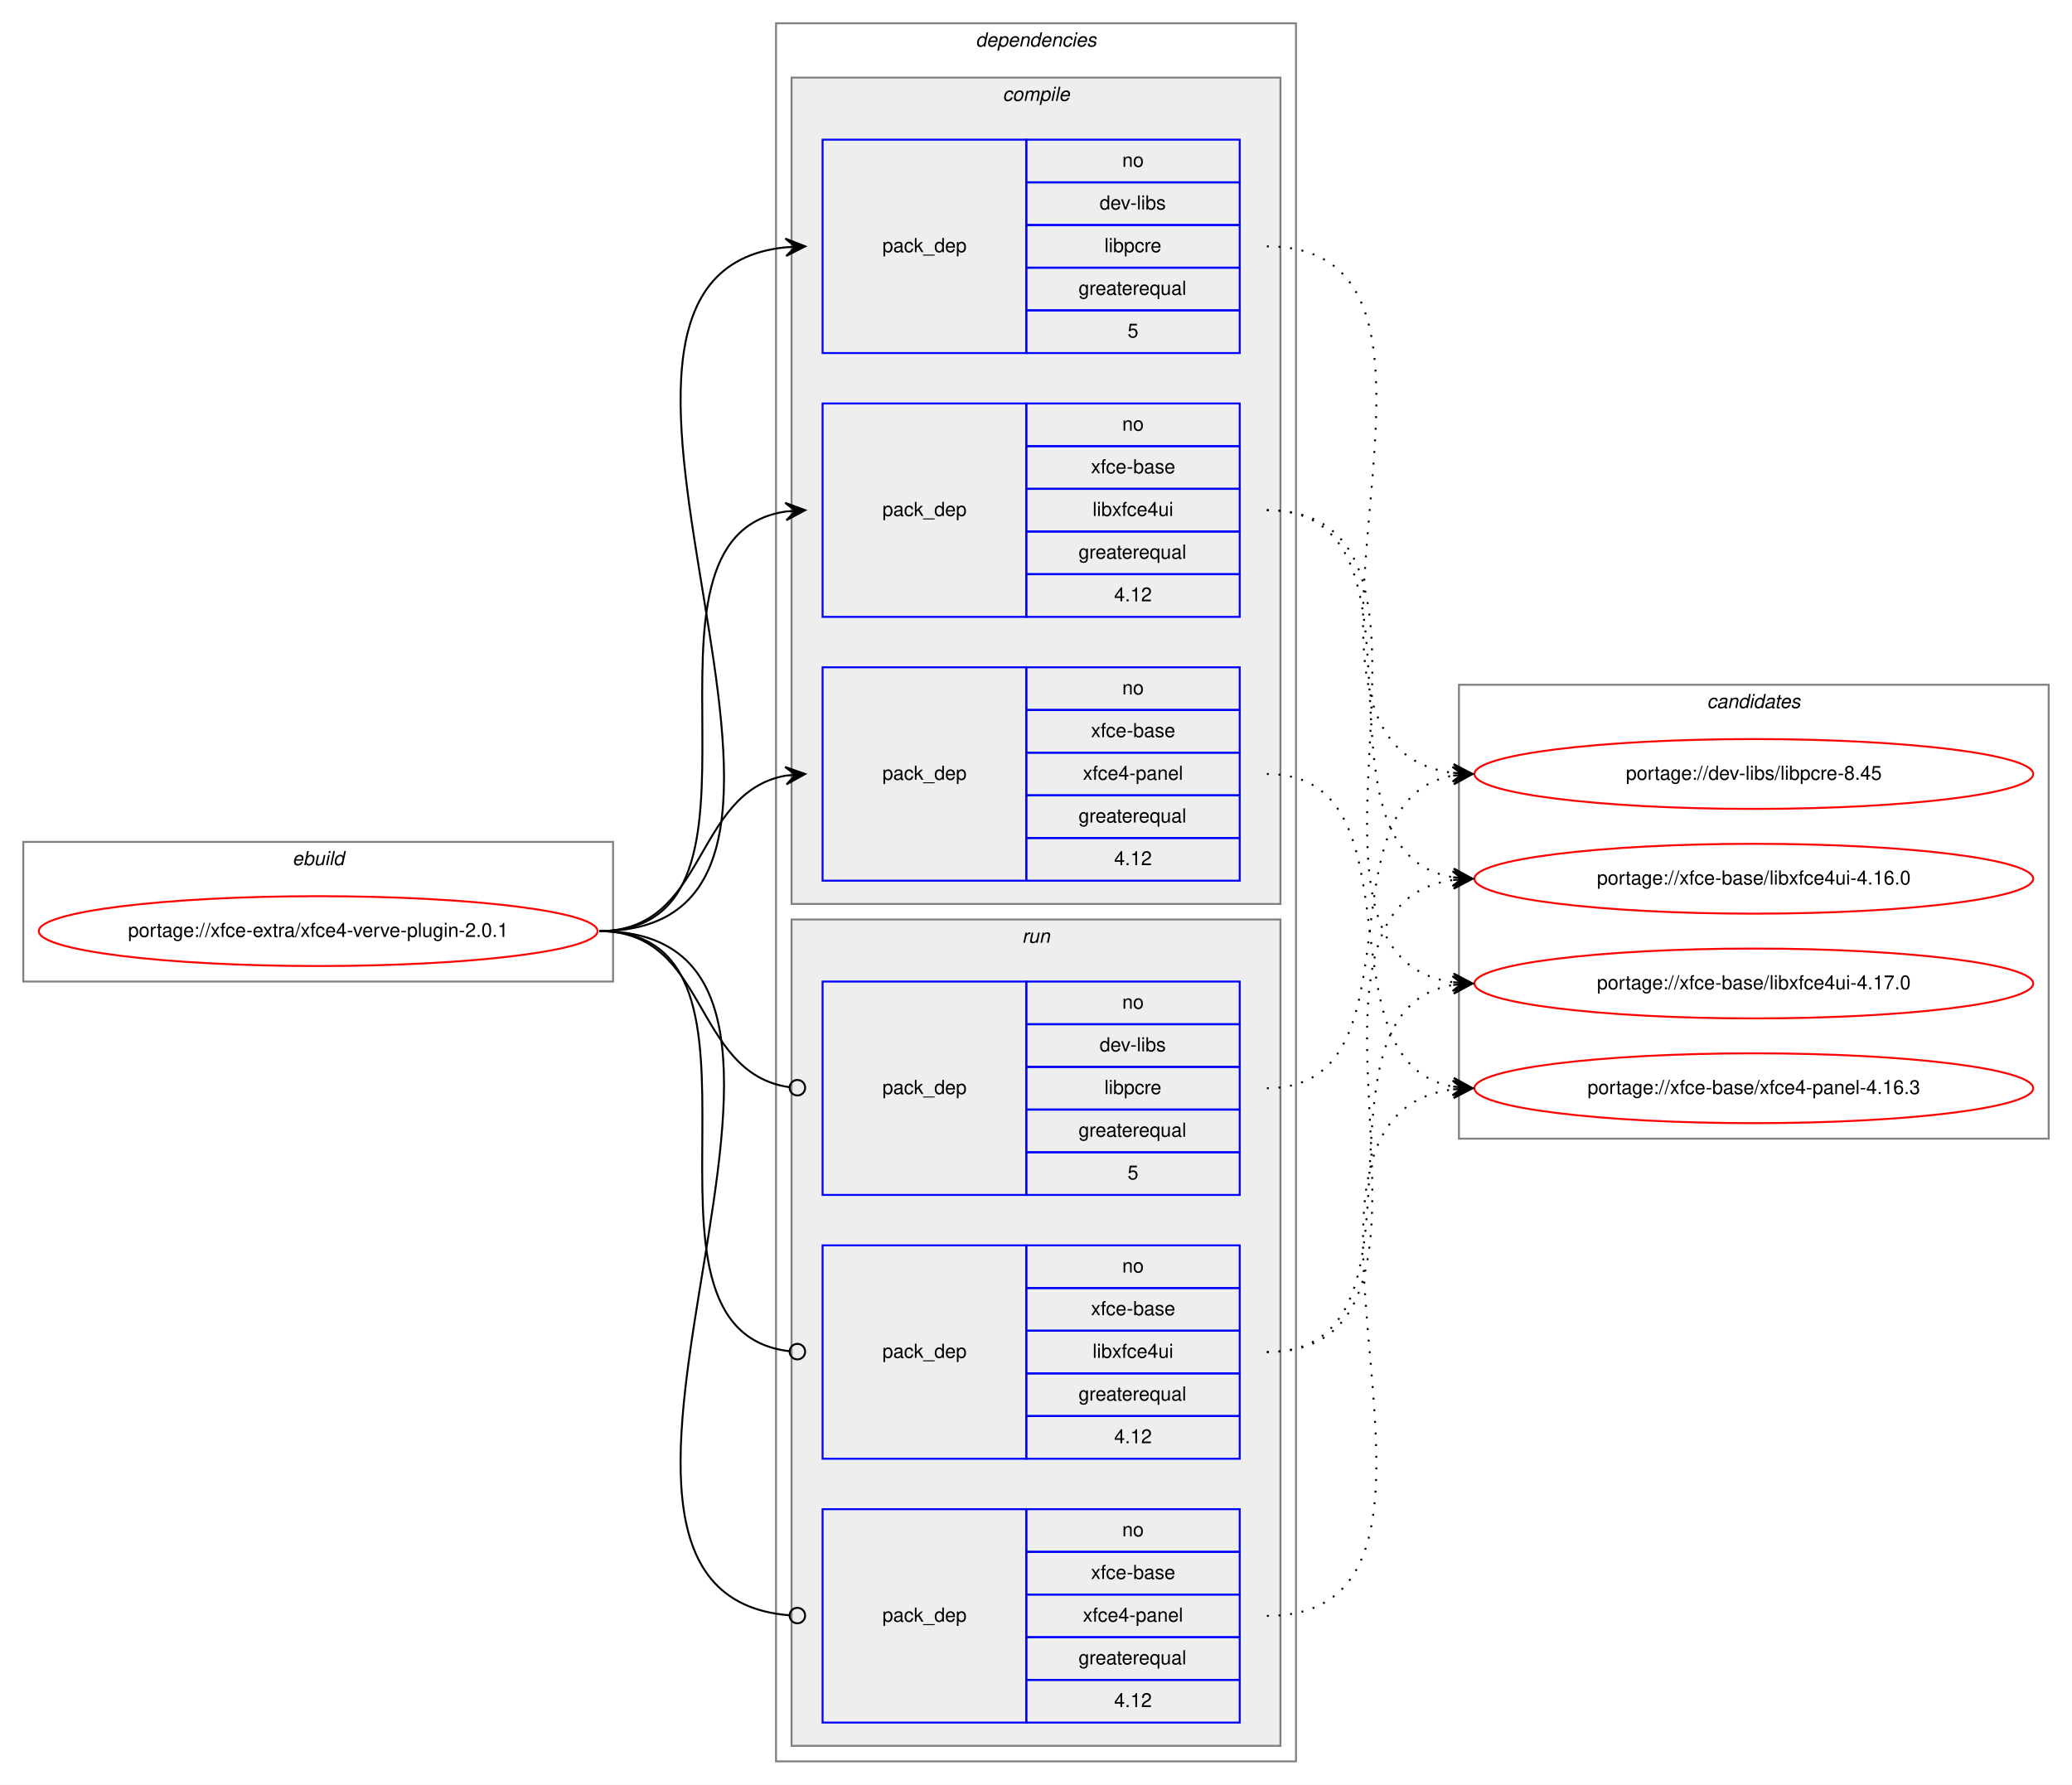
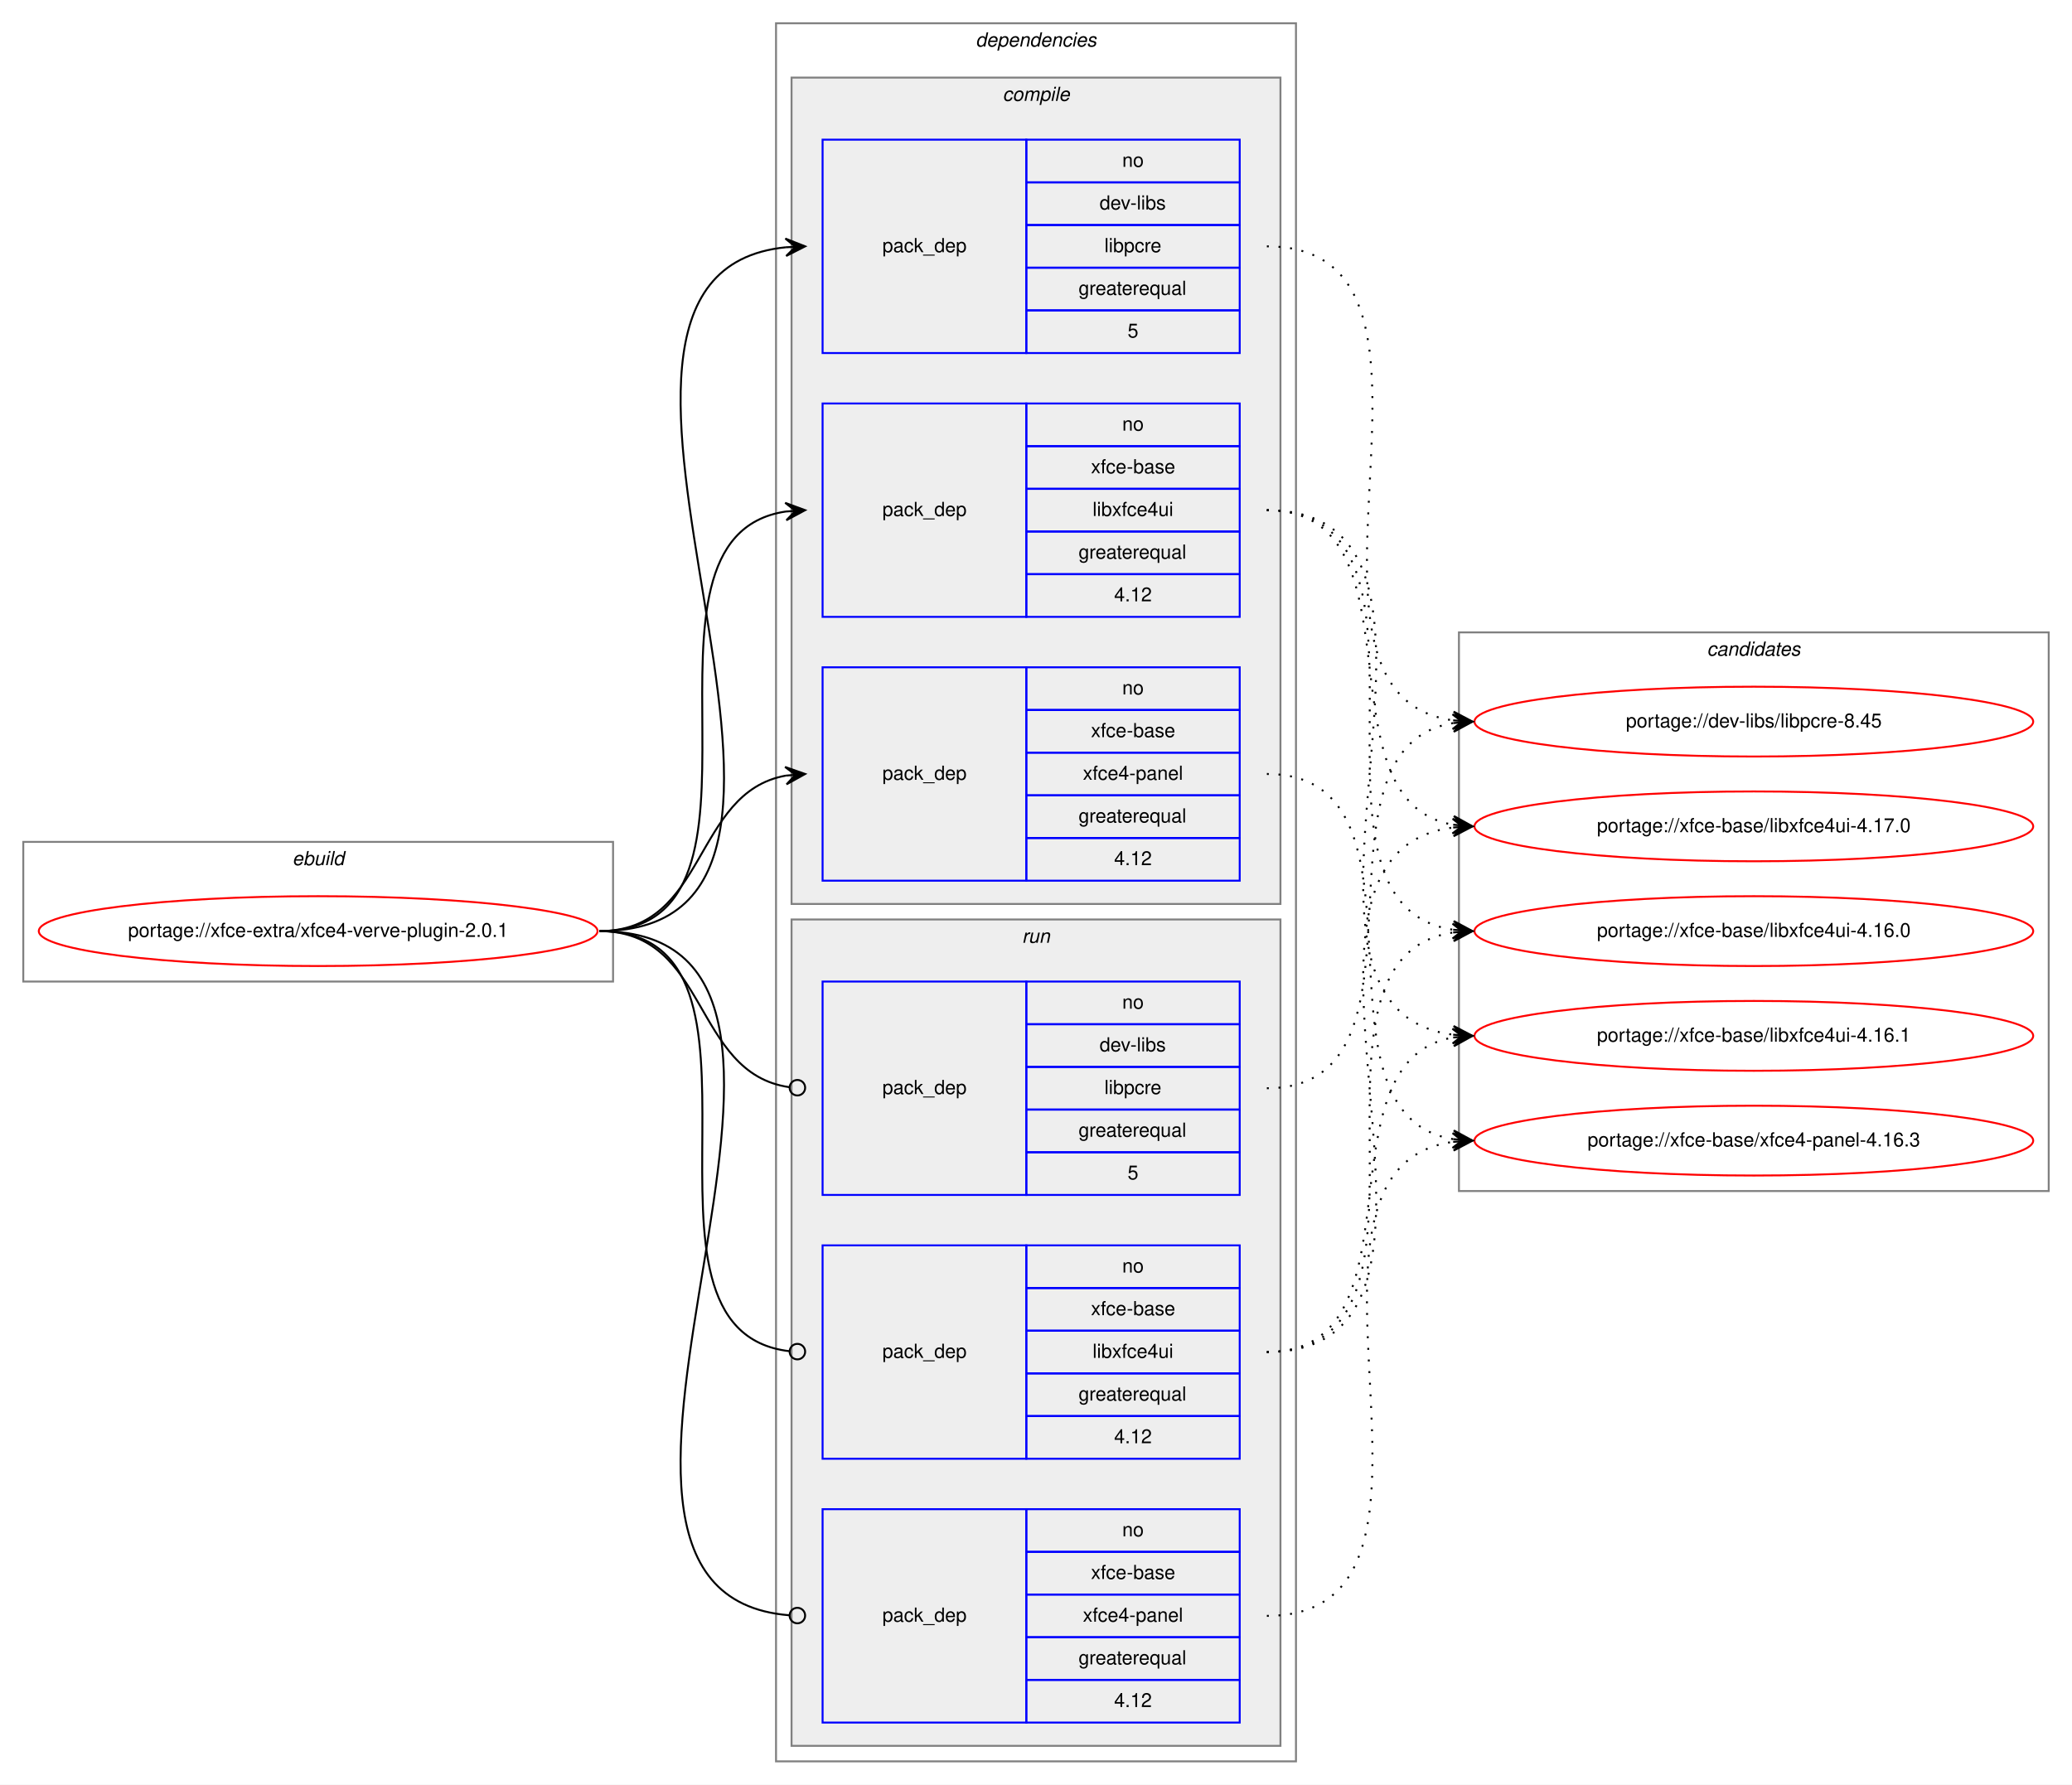
<svg xmlns="http://www.w3.org/2000/svg" xmlns:xlink="http://www.w3.org/1999/xlink" width="1068pt" height="920pt" viewBox="0.00 0.00 1068.00 920.00">
  <g id="graph0" class="graph" transform="scale(1 1) rotate(0) translate(4 916)">
    <polygon fill="white" stroke="transparent" points="-4,4 -4,-916 1064,-916 1064,4 -4,4" />
    <g id="clust1" class="cluster">
      <polygon fill="none" stroke="gray" points="8,-410 8,-482 312,-482 312,-410 8,-410" />
      <text text-anchor="start" x="146.66" y="-470" font-family="Helvetica,sans-Serif" font-style="italic" font-size="10.00">ebuild</text>
    </g>
    <g id="clust2" class="cluster">
      <polygon fill="none" stroke="gray" points="396,-8 396,-904 664,-904 664,-8 396,-8" />
      <text text-anchor="start" x="498.88" y="-892" font-family="Helvetica,sans-Serif" font-style="italic" font-size="10.00">dependencies</text>
    </g>
    <g id="clust3" class="cluster">
      <polygon fill="#eeeeee" stroke="gray" points="404,-450 404,-876 656,-876 656,-450 404,-450" />
      <text text-anchor="start" x="512.78" y="-864" font-family="Helvetica,sans-Serif" font-style="italic" font-size="10.00">compile</text>
    </g>
    <g id="clust8" class="cluster">
      <polygon fill="#eeeeee" stroke="gray" points="404,-16 404,-442 656,-442 656,-16 404,-16" />
      <text text-anchor="start" x="522.78" y="-430" font-family="Helvetica,sans-Serif" font-style="italic" font-size="10.00">run</text>
    </g>
    <g id="clust12" class="cluster">
-       <polygon fill="none" stroke="gray" points="748,-329 748,-563 1052,-563 1052,-329 748,-329" />
-       <text text-anchor="start" x="875.82" y="-551" font-family="Helvetica,sans-Serif" font-style="italic" font-size="10.00">candidates</text>
+       <polygon fill="none" stroke="gray" points="748,-302 748,-590 1052,-590 1052,-302 748,-302" />
+       <text text-anchor="start" x="875.82" y="-578" font-family="Helvetica,sans-Serif" font-style="italic" font-size="10.00">candidates</text>
    </g>
    <g id="node1" class="node">
      <g id="a_node1">
        <a xlink:href="../xfce-extra/xfce4-verve-plugin-2.0.1.svg" xlink:title="portage://xfce-extra/xfce4-verve-plugin-2.0.1">
          <ellipse fill="none" stroke="red" cx="160" cy="-436" rx="144" ry="18" />
          <text text-anchor="middle" x="160" y="-433" font-family="Helvetica,sans-Serif" font-size="10.00">portage://xfce-extra/xfce4-verve-plugin-2.0.1</text>
        </a>
      </g>
    </g>
    <g id="node2" class="node">
      <polygon fill="none" stroke="blue" points="420,-734 420,-844 525,-844 525,-734 420,-734" />
      <text text-anchor="start" x="450.82" y="-786" font-family="Helvetica,sans-Serif" font-size="10.00">pack_dep</text>
      <polygon fill="none" stroke="blue" points="525,-822 525,-844 635,-844 635,-822 525,-822" />
      <text text-anchor="start" x="574.44" y="-830" font-family="Helvetica,sans-Serif" font-size="10.00">no</text>
      <polygon fill="none" stroke="blue" points="525,-800 525,-822 635,-822 635,-800 525,-800" />
      <text text-anchor="start" x="562.78" y="-808" font-family="Helvetica,sans-Serif" font-size="10.00">dev-libs</text>
      <polygon fill="none" stroke="blue" points="525,-778 525,-800 635,-800 635,-778 525,-778" />
      <text text-anchor="start" x="565.28" y="-786" font-family="Helvetica,sans-Serif" font-size="10.00">libpcre</text>
      <polygon fill="none" stroke="blue" points="525,-756 525,-778 635,-778 635,-756 525,-756" />
      <text text-anchor="start" x="551.94" y="-764" font-family="Helvetica,sans-Serif" font-size="10.00">greaterequal</text>
      <polygon fill="none" stroke="blue" points="525,-734 525,-756 635,-756 635,-734 525,-734" />
      <text text-anchor="start" x="577.22" y="-742" font-family="Helvetica,sans-Serif" font-size="10.00">5</text>
    </g>
    <g id="edge1" class="edge">
      <path fill="none" stroke="black" d="M305,-436C465.29,-436 256.54,-773.99 400.97,-788.52" />
      <polygon fill="black" stroke="black" points="411,-789 400.8,-793.02 406.01,-788.76 401.01,-788.52 401.01,-788.52 401.01,-788.52 406.01,-788.76 401.23,-784.03 411,-789 411,-789" />
    </g>
    <g id="node3" class="node">
      <polygon fill="none" stroke="blue" points="420,-598 420,-708 525,-708 525,-598 420,-598" />
      <text text-anchor="start" x="450.82" y="-650" font-family="Helvetica,sans-Serif" font-size="10.00">pack_dep</text>
      <polygon fill="none" stroke="blue" points="525,-686 525,-708 635,-708 635,-686 525,-686" />
      <text text-anchor="start" x="574.44" y="-694" font-family="Helvetica,sans-Serif" font-size="10.00">no</text>
      <polygon fill="none" stroke="blue" points="525,-664 525,-686 635,-686 635,-664 525,-664" />
      <text text-anchor="start" x="558.33" y="-672" font-family="Helvetica,sans-Serif" font-size="10.00">xfce-base</text>
      <polygon fill="none" stroke="blue" points="525,-642 525,-664 635,-664 635,-642 525,-642" />
      <text text-anchor="start" x="559.16" y="-650" font-family="Helvetica,sans-Serif" font-size="10.00">libxfce4ui</text>
      <polygon fill="none" stroke="blue" points="525,-620 525,-642 635,-642 635,-620 525,-620" />
      <text text-anchor="start" x="551.94" y="-628" font-family="Helvetica,sans-Serif" font-size="10.00">greaterequal</text>
      <polygon fill="none" stroke="blue" points="525,-598 525,-620 635,-620 635,-598 525,-598" />
      <text text-anchor="start" x="570.27" y="-606" font-family="Helvetica,sans-Serif" font-size="10.00">4.12</text>
    </g>
    <g id="edge2" class="edge">
      <path fill="none" stroke="black" d="M305,-436C408.77,-436 310.64,-638.83 401.01,-652.3" />
      <polygon fill="black" stroke="black" points="411,-653 400.71,-656.79 406.01,-652.65 401.02,-652.3 401.02,-652.3 401.02,-652.3 406.01,-652.65 401.34,-647.81 411,-653 411,-653" />
    </g>
    <g id="node4" class="node">
      <polygon fill="none" stroke="blue" points="420,-462 420,-572 525,-572 525,-462 420,-462" />
      <text text-anchor="start" x="450.82" y="-514" font-family="Helvetica,sans-Serif" font-size="10.00">pack_dep</text>
      <polygon fill="none" stroke="blue" points="525,-550 525,-572 635,-572 635,-550 525,-550" />
      <text text-anchor="start" x="574.44" y="-558" font-family="Helvetica,sans-Serif" font-size="10.00">no</text>
      <polygon fill="none" stroke="blue" points="525,-528 525,-550 635,-550 635,-528 525,-528" />
      <text text-anchor="start" x="558.33" y="-536" font-family="Helvetica,sans-Serif" font-size="10.00">xfce-base</text>
      <polygon fill="none" stroke="blue" points="525,-506 525,-528 635,-528 635,-506 525,-506" />
      <text text-anchor="start" x="554.16" y="-514" font-family="Helvetica,sans-Serif" font-size="10.00">xfce4-panel</text>
      <polygon fill="none" stroke="blue" points="525,-484 525,-506 635,-506 635,-484 525,-484" />
      <text text-anchor="start" x="551.94" y="-492" font-family="Helvetica,sans-Serif" font-size="10.00">greaterequal</text>
      <polygon fill="none" stroke="blue" points="525,-462 525,-484 635,-484 635,-462 525,-462" />
      <text text-anchor="start" x="570.27" y="-470" font-family="Helvetica,sans-Serif" font-size="10.00">4.12</text>
    </g>
    <g id="edge3" class="edge">
      <path fill="none" stroke="black" d="M305,-436C360.7,-436 352.97,-507.49 400.99,-516.15" />
      <polygon fill="black" stroke="black" points="411,-517 400.65,-520.63 406.02,-516.57 401.04,-516.15 401.04,-516.15 401.04,-516.15 406.02,-516.57 401.42,-511.67 411,-517 411,-517" />
    </g>
    <g id="node5" class="node">
      <polygon fill="none" stroke="blue" points="420,-300 420,-410 525,-410 525,-300 420,-300" />
      <text text-anchor="start" x="450.82" y="-352" font-family="Helvetica,sans-Serif" font-size="10.00">pack_dep</text>
      <polygon fill="none" stroke="blue" points="525,-388 525,-410 635,-410 635,-388 525,-388" />
      <text text-anchor="start" x="574.44" y="-396" font-family="Helvetica,sans-Serif" font-size="10.00">no</text>
      <polygon fill="none" stroke="blue" points="525,-366 525,-388 635,-388 635,-366 525,-366" />
      <text text-anchor="start" x="562.78" y="-374" font-family="Helvetica,sans-Serif" font-size="10.00">dev-libs</text>
      <polygon fill="none" stroke="blue" points="525,-344 525,-366 635,-366 635,-344 525,-344" />
      <text text-anchor="start" x="565.28" y="-352" font-family="Helvetica,sans-Serif" font-size="10.00">libpcre</text>
      <polygon fill="none" stroke="blue" points="525,-322 525,-344 635,-344 635,-322 525,-322" />
      <text text-anchor="start" x="551.94" y="-330" font-family="Helvetica,sans-Serif" font-size="10.00">greaterequal</text>
      <polygon fill="none" stroke="blue" points="525,-300 525,-322 635,-322 635,-300 525,-300" />
      <text text-anchor="start" x="577.22" y="-308" font-family="Helvetica,sans-Serif" font-size="10.00">5</text>
    </g>
    <g id="edge4" class="edge">
      <path fill="none" stroke="black" d="M305,-436C361.4,-436 352.77,-362.72 402.81,-355.56" />
      <ellipse fill="none" stroke="black" cx="407.01" cy="-355.27" rx="4" ry="4" />
    </g>
    <g id="node6" class="node">
      <polygon fill="none" stroke="blue" points="420,-164 420,-274 525,-274 525,-164 420,-164" />
      <text text-anchor="start" x="450.82" y="-216" font-family="Helvetica,sans-Serif" font-size="10.00">pack_dep</text>
      <polygon fill="none" stroke="blue" points="525,-252 525,-274 635,-274 635,-252 525,-252" />
      <text text-anchor="start" x="574.44" y="-260" font-family="Helvetica,sans-Serif" font-size="10.00">no</text>
      <polygon fill="none" stroke="blue" points="525,-230 525,-252 635,-252 635,-230 525,-230" />
      <text text-anchor="start" x="558.33" y="-238" font-family="Helvetica,sans-Serif" font-size="10.00">xfce-base</text>
      <polygon fill="none" stroke="blue" points="525,-208 525,-230 635,-230 635,-208 525,-208" />
      <text text-anchor="start" x="559.16" y="-216" font-family="Helvetica,sans-Serif" font-size="10.00">libxfce4ui</text>
      <polygon fill="none" stroke="blue" points="525,-186 525,-208 635,-208 635,-186 525,-186" />
      <text text-anchor="start" x="551.94" y="-194" font-family="Helvetica,sans-Serif" font-size="10.00">greaterequal</text>
      <polygon fill="none" stroke="blue" points="525,-164 525,-186 635,-186 635,-164 525,-164" />
      <text text-anchor="start" x="570.27" y="-172" font-family="Helvetica,sans-Serif" font-size="10.00">4.12</text>
    </g>
    <g id="edge5" class="edge">
      <path fill="none" stroke="black" d="M305,-436C409.51,-436 309.24,-230.29 402.95,-219.44" />
      <ellipse fill="none" stroke="black" cx="407.01" cy="-219.22" rx="4" ry="4" />
    </g>
    <g id="node7" class="node">
      <polygon fill="none" stroke="blue" points="420,-28 420,-138 525,-138 525,-28 420,-28" />
      <text text-anchor="start" x="450.82" y="-80" font-family="Helvetica,sans-Serif" font-size="10.00">pack_dep</text>
      <polygon fill="none" stroke="blue" points="525,-116 525,-138 635,-138 635,-116 525,-116" />
      <text text-anchor="start" x="574.44" y="-124" font-family="Helvetica,sans-Serif" font-size="10.00">no</text>
      <polygon fill="none" stroke="blue" points="525,-94 525,-116 635,-116 635,-94 525,-94" />
      <text text-anchor="start" x="558.33" y="-102" font-family="Helvetica,sans-Serif" font-size="10.00">xfce-base</text>
      <polygon fill="none" stroke="blue" points="525,-72 525,-94 635,-94 635,-72 525,-72" />
      <text text-anchor="start" x="554.16" y="-80" font-family="Helvetica,sans-Serif" font-size="10.00">xfce4-panel</text>
      <polygon fill="none" stroke="blue" points="525,-50 525,-72 635,-72 635,-50 525,-50" />
      <text text-anchor="start" x="551.94" y="-58" font-family="Helvetica,sans-Serif" font-size="10.00">greaterequal</text>
      <polygon fill="none" stroke="blue" points="525,-28 525,-50 635,-50 635,-28 525,-28" />
      <text text-anchor="start" x="570.27" y="-36" font-family="Helvetica,sans-Serif" font-size="10.00">4.12</text>
    </g>
    <g id="edge6" class="edge">
      <path fill="none" stroke="black" d="M305,-436C465.93,-436 254.86,-95.3 402.71,-83.32" />
      <ellipse fill="none" stroke="black" cx="407" cy="-83.16" rx="4" ry="4" />
    </g>
    <g id="node8" class="node">
      <g id="a_node8">
        <a xlink:href="../dev-libs/libpcre-8.45.svg" xlink:title="portage://dev-libs/libpcre-8.45">
-           <ellipse fill="none" stroke="red" cx="900" cy="-517" rx="144" ry="18" />
-           <text text-anchor="middle" x="900" y="-514" font-family="Helvetica,sans-Serif" font-size="10.00">portage://dev-libs/libpcre-8.45</text>
+           <ellipse fill="none" stroke="red" cx="900" cy="-544" rx="144" ry="18" />
+           <text text-anchor="middle" x="900" y="-541" font-family="Helvetica,sans-Serif" font-size="10.00">portage://dev-libs/libpcre-8.45</text>
        </a>
      </g>
    </g>
    <g id="edge7" class="edge">
-       <path fill="none" stroke="black" stroke-dasharray="1,5" d="M649,-789C775.2,-789 633.44,-531.67 744.98,-517.6" />
-       <polygon fill="black" stroke="black" points="755,-517 745.29,-522.09 750.01,-517.3 745.02,-517.6 745.02,-517.6 745.02,-517.6 750.01,-517.3 744.75,-513.1 755,-517 755,-517" />
+       <path fill="none" stroke="black" stroke-dasharray="1,5" d="M649,-789C764.05,-789 644.08,-558.61 744.9,-544.66" />
+       <polygon fill="black" stroke="black" points="755,-544 745.31,-549.14 750.01,-544.33 745.02,-544.65 745.02,-544.65 745.02,-544.65 750.01,-544.33 744.73,-540.16 755,-544 755,-544" />
    </g>
    <g id="node9" class="node">
      <g id="a_node9">
        <a xlink:href="../xfce-base/libxfce4ui-4.16.0.svg" xlink:title="portage://xfce-base/libxfce4ui-4.16.0">
-           <ellipse fill="none" stroke="red" cx="900" cy="-463" rx="144" ry="18" />
-           <text text-anchor="middle" x="900" y="-460" font-family="Helvetica,sans-Serif" font-size="10.00">portage://xfce-base/libxfce4ui-4.16.0</text>
+           <ellipse fill="none" stroke="red" cx="900" cy="-436" rx="144" ry="18" />
+           <text text-anchor="middle" x="900" y="-433" font-family="Helvetica,sans-Serif" font-size="10.00">portage://xfce-base/libxfce4ui-4.16.0</text>
        </a>
      </g>
    </g>
    <g id="edge8" class="edge">
-       <path fill="none" stroke="black" stroke-dasharray="1,5" d="M649,-653C742.11,-653 664.54,-476.84 744.98,-463.77" />
-       <polygon fill="black" stroke="black" points="755,-463 745.37,-468.25 750.01,-463.38 745.03,-463.76 745.03,-463.76 745.03,-463.76 750.01,-463.38 744.69,-459.27 755,-463 755,-463" />
+       <path fill="none" stroke="black" stroke-dasharray="1,5" d="M649,-653C752.77,-653 654.64,-450.17 745.01,-436.7" />
+       <polygon fill="black" stroke="black" points="755,-436 745.34,-441.19 750.01,-436.35 745.02,-436.7 745.02,-436.7 745.02,-436.7 750.01,-436.35 744.71,-432.21 755,-436 755,-436" />
    </g>
    <g id="node10" class="node">
      <g id="a_node10">
-         <a xlink:href="../xfce-base/libxfce4ui-4.17.0.svg" xlink:title="portage://xfce-base/libxfce4ui-4.17.0">
-           <ellipse fill="none" stroke="red" cx="900" cy="-409" rx="144" ry="18" />
-           <text text-anchor="middle" x="900" y="-406" font-family="Helvetica,sans-Serif" font-size="10.00">portage://xfce-base/libxfce4ui-4.17.0</text>
+         <a xlink:href="../xfce-base/libxfce4ui-4.16.1.svg" xlink:title="portage://xfce-base/libxfce4ui-4.16.1">
+           <ellipse fill="none" stroke="red" cx="900" cy="-382" rx="144" ry="18" />
+           <text text-anchor="middle" x="900" y="-379" font-family="Helvetica,sans-Serif" font-size="10.00">portage://xfce-base/libxfce4ui-4.16.1</text>
        </a>
      </g>
    </g>
    <g id="edge9" class="edge">
-       <path fill="none" stroke="black" stroke-dasharray="1,5" d="M649,-653C763.66,-653 644.44,-423.55 744.93,-409.66" />
-       <polygon fill="black" stroke="black" points="755,-409 745.31,-414.14 750.01,-409.33 745.02,-409.65 745.02,-409.65 745.02,-409.65 750.01,-409.33 744.73,-405.16 755,-409 755,-409" />
+       <path fill="none" stroke="black" stroke-dasharray="1,5" d="M649,-653C774.79,-653 633.81,-396.62 745.01,-382.6" />
+       <polygon fill="black" stroke="black" points="755,-382 745.29,-387.09 750.01,-382.3 745.02,-382.6 745.02,-382.6 745.02,-382.6 750.01,-382.3 744.75,-378.1 755,-382 755,-382" />
    </g>
    <g id="node11" class="node">
      <g id="a_node11">
+         <a xlink:href="../xfce-base/libxfce4ui-4.17.0.svg" xlink:title="portage://xfce-base/libxfce4ui-4.17.0">
+           <ellipse fill="none" stroke="red" cx="900" cy="-490" rx="144" ry="18" />
+           <text text-anchor="middle" x="900" y="-487" font-family="Helvetica,sans-Serif" font-size="10.00">portage://xfce-base/libxfce4ui-4.17.0</text>
+         </a>
+       </g>
+     </g>
+     <g id="edge10" class="edge">
+       <path fill="none" stroke="black" stroke-dasharray="1,5" d="M649,-653C731.7,-653 674.04,-503.71 744.68,-490.88" />
+       <polygon fill="black" stroke="black" points="755,-490 745.42,-495.33 750.02,-490.42 745.04,-490.85 745.04,-490.85 745.04,-490.85 750.02,-490.42 744.65,-486.36 755,-490 755,-490" />
+     </g>
+     <g id="node12" class="node">
+       <g id="a_node12">
        <a xlink:href="../xfce-base/xfce4-panel-4.16.3.svg" xlink:title="portage://xfce-base/xfce4-panel-4.16.3">
-           <ellipse fill="none" stroke="red" cx="900" cy="-355" rx="144" ry="18" />
-           <text text-anchor="middle" x="900" y="-352" font-family="Helvetica,sans-Serif" font-size="10.00">portage://xfce-base/xfce4-panel-4.16.3</text>
-         </a>
-       </g>
-     </g>
-     <g id="edge10" class="edge">
-       <path fill="none" stroke="black" stroke-dasharray="1,5" d="M649,-517C731.35,-517 674.36,-368.62 744.73,-355.87" />
-       <polygon fill="black" stroke="black" points="755,-355 745.42,-360.33 750.02,-355.42 745.04,-355.85 745.04,-355.85 745.04,-355.85 750.02,-355.42 744.66,-351.36 755,-355 755,-355" />
+           <ellipse fill="none" stroke="red" cx="900" cy="-328" rx="144" ry="18" />
+           <text text-anchor="middle" x="900" y="-325" font-family="Helvetica,sans-Serif" font-size="10.00">portage://xfce-base/xfce4-panel-4.16.3</text>
+         </a>
+       </g>
    </g>
    <g id="edge11" class="edge">
-       <path fill="none" stroke="black" stroke-dasharray="1,5" d="M649,-355C731.35,-355 674.36,-503.38 744.73,-516.13" />
-       <polygon fill="black" stroke="black" points="755,-517 744.66,-520.64 750.02,-516.58 745.04,-516.15 745.04,-516.15 745.04,-516.15 750.02,-516.58 745.42,-511.67 755,-517 755,-517" />
+       <path fill="none" stroke="black" stroke-dasharray="1,5" d="M649,-517C741.74,-517 664.87,-341.77 745.02,-328.76" />
+       <polygon fill="black" stroke="black" points="755,-328 745.37,-333.25 750.01,-328.38 745.03,-328.76 745.03,-328.76 745.03,-328.76 750.01,-328.38 744.69,-324.27 755,-328 755,-328" />
    </g>
    <g id="edge12" class="edge">
-       <path fill="none" stroke="black" stroke-dasharray="1,5" d="M649,-219C763.66,-219 644.44,-448.45 744.93,-462.34" />
-       <polygon fill="black" stroke="black" points="755,-463 744.73,-466.84 750.01,-462.67 745.02,-462.35 745.02,-462.35 745.02,-462.35 750.01,-462.67 745.31,-457.86 755,-463 755,-463" />
+       <path fill="none" stroke="black" stroke-dasharray="1,5" d="M649,-355C741.74,-355 664.87,-530.23 745.02,-543.24" />
+       <polygon fill="black" stroke="black" points="755,-544 744.69,-547.73 750.01,-543.62 745.03,-543.24 745.03,-543.24 745.03,-543.24 750.01,-543.62 745.37,-538.75 755,-544 755,-544" />
    </g>
    <g id="edge13" class="edge">
-       <path fill="none" stroke="black" stroke-dasharray="1,5" d="M649,-219C742.11,-219 664.54,-395.16 744.98,-408.23" />
-       <polygon fill="black" stroke="black" points="755,-409 744.69,-412.73 750.01,-408.62 745.03,-408.24 745.03,-408.24 745.03,-408.24 750.01,-408.62 745.37,-403.75 755,-409 755,-409" />
+       <path fill="none" stroke="black" stroke-dasharray="1,5" d="M649,-219C752.77,-219 654.64,-421.83 745.01,-435.3" />
+       <polygon fill="black" stroke="black" points="755,-436 744.71,-439.79 750.01,-435.65 745.02,-435.3 745.02,-435.3 745.02,-435.3 750.01,-435.65 745.34,-430.81 755,-436 755,-436" />
    </g>
    <g id="edge14" class="edge">
-       <path fill="none" stroke="black" stroke-dasharray="1,5" d="M649,-83C775.2,-83 633.44,-340.33 744.98,-354.4" />
-       <polygon fill="black" stroke="black" points="755,-355 744.75,-358.9 750.01,-354.7 745.02,-354.4 745.02,-354.4 745.02,-354.4 750.01,-354.7 745.29,-349.91 755,-355 755,-355" />
+       <path fill="none" stroke="black" stroke-dasharray="1,5" d="M649,-219C731.7,-219 674.04,-368.29 744.68,-381.12" />
+       <polygon fill="black" stroke="black" points="755,-382 744.65,-385.64 750.02,-381.58 745.04,-381.15 745.04,-381.15 745.04,-381.15 750.02,-381.58 745.42,-376.67 755,-382 755,-382" />
+     </g>
+     <g id="edge15" class="edge">
+       <path fill="none" stroke="black" stroke-dasharray="1,5" d="M649,-219C774.79,-219 633.81,-475.38 745.01,-489.4" />
+       <polygon fill="black" stroke="black" points="755,-490 744.75,-493.9 750.01,-489.7 745.02,-489.4 745.02,-489.4 745.02,-489.4 750.01,-489.7 745.29,-484.91 755,-490 755,-490" />
+     </g>
+     <g id="edge16" class="edge">
+       <path fill="none" stroke="black" stroke-dasharray="1,5" d="M649,-83C764.05,-83 644.08,-313.39 744.9,-327.34" />
+       <polygon fill="black" stroke="black" points="755,-328 744.73,-331.84 750.01,-327.67 745.02,-327.35 745.02,-327.35 745.02,-327.35 750.01,-327.67 745.31,-322.86 755,-328 755,-328" />
    </g>
  </g>
</svg>
